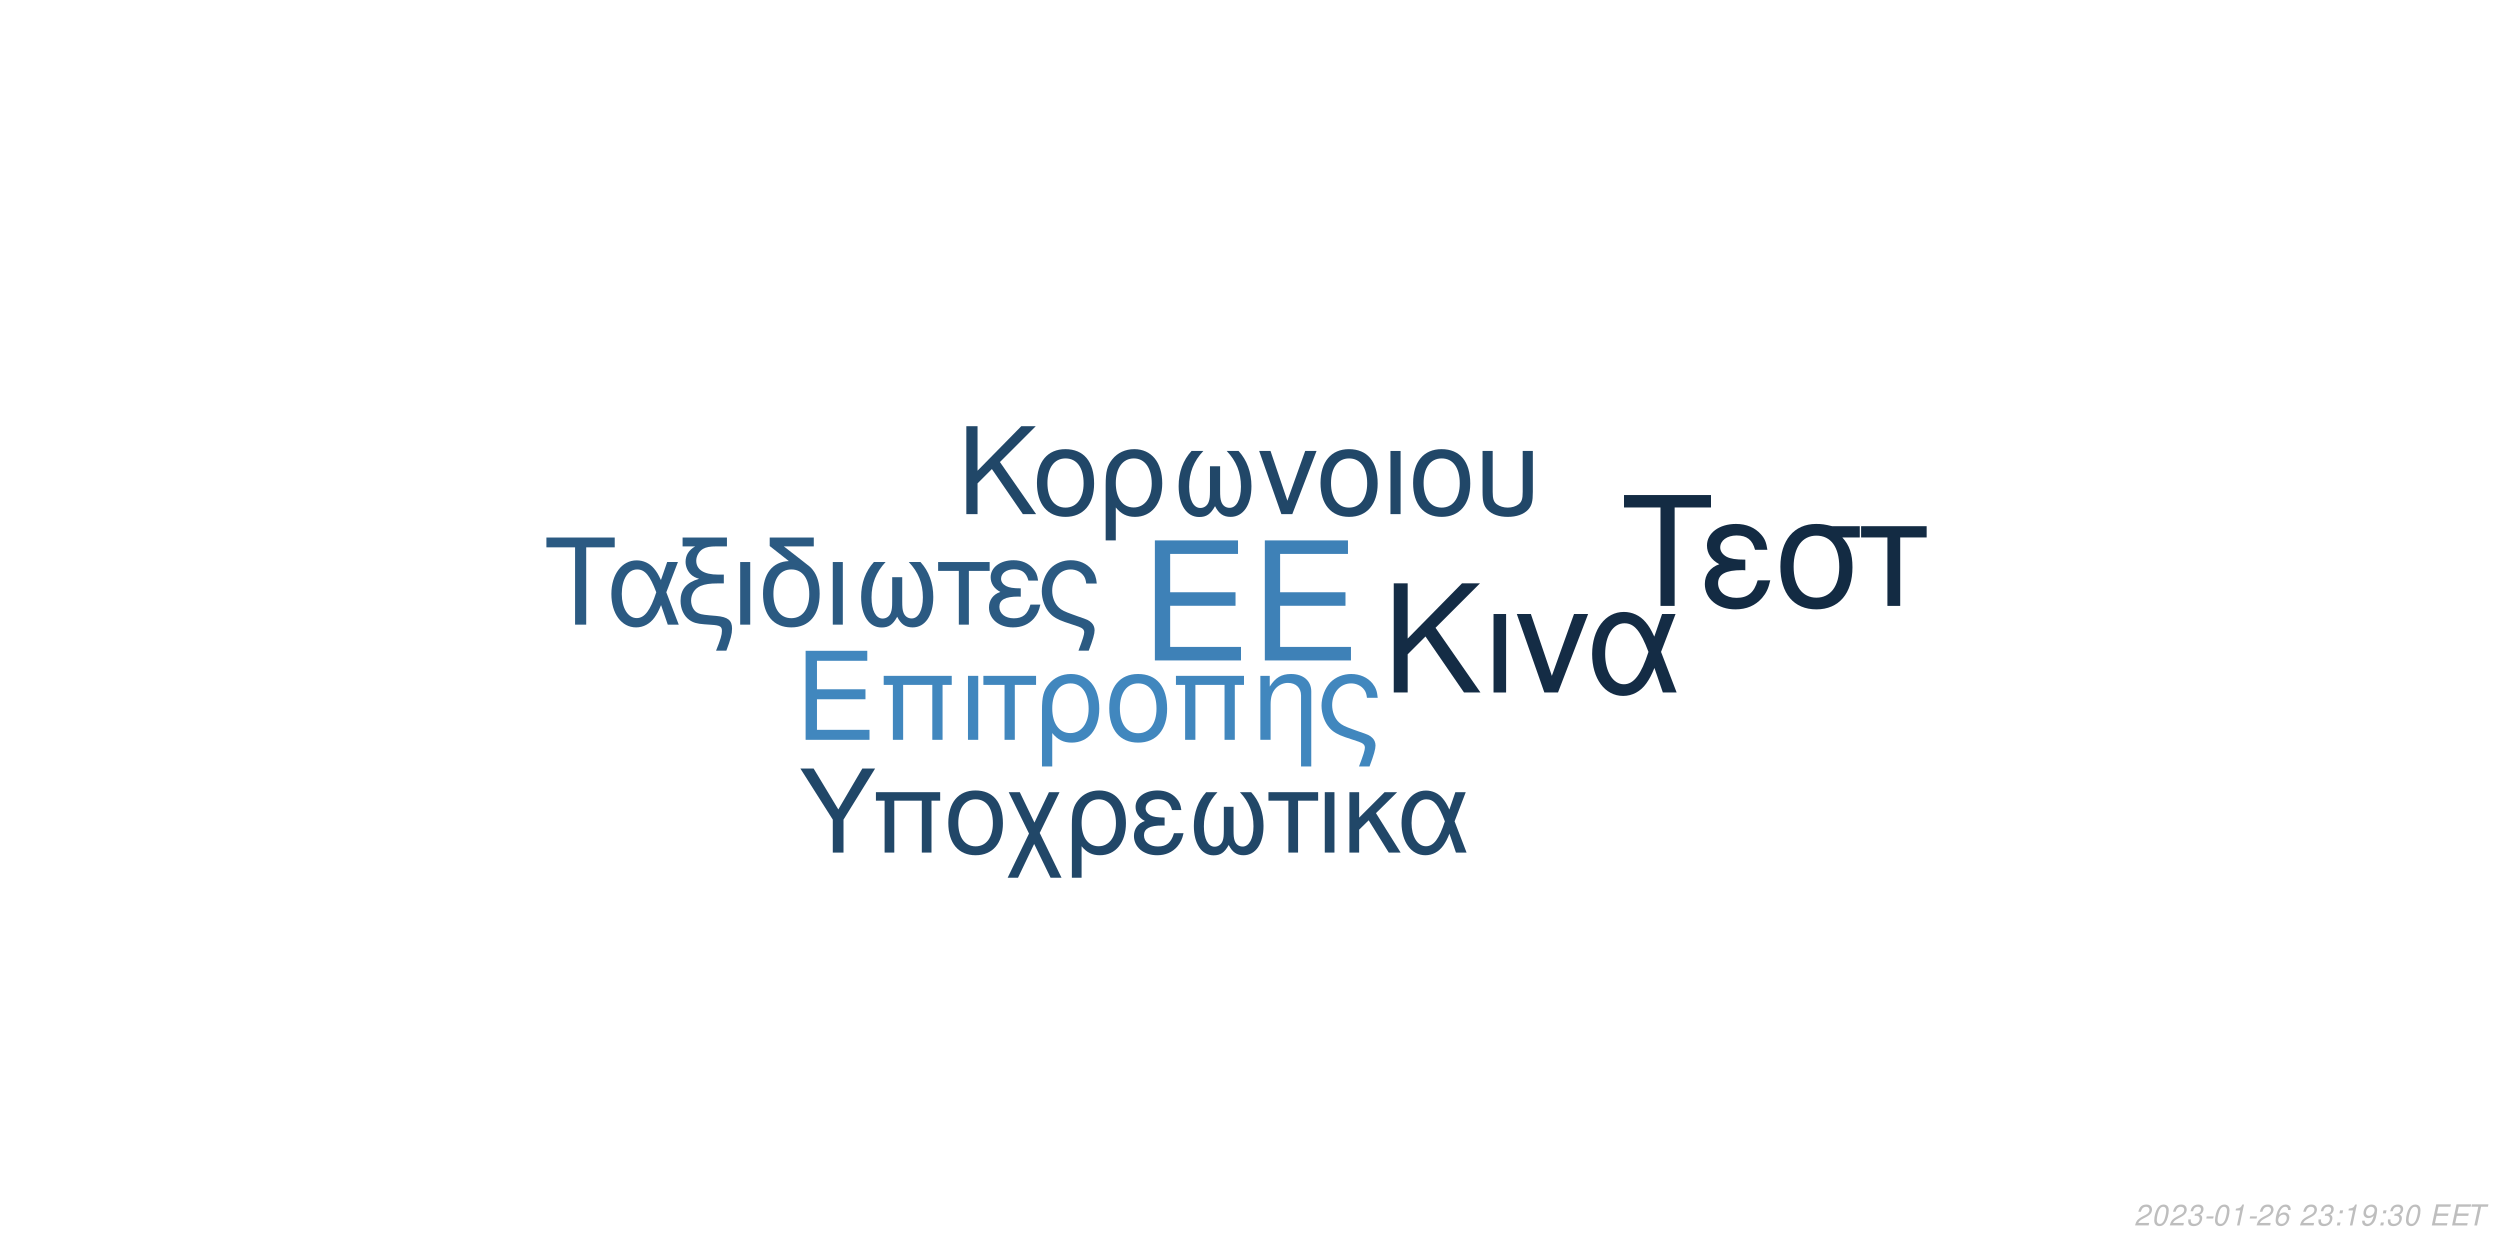
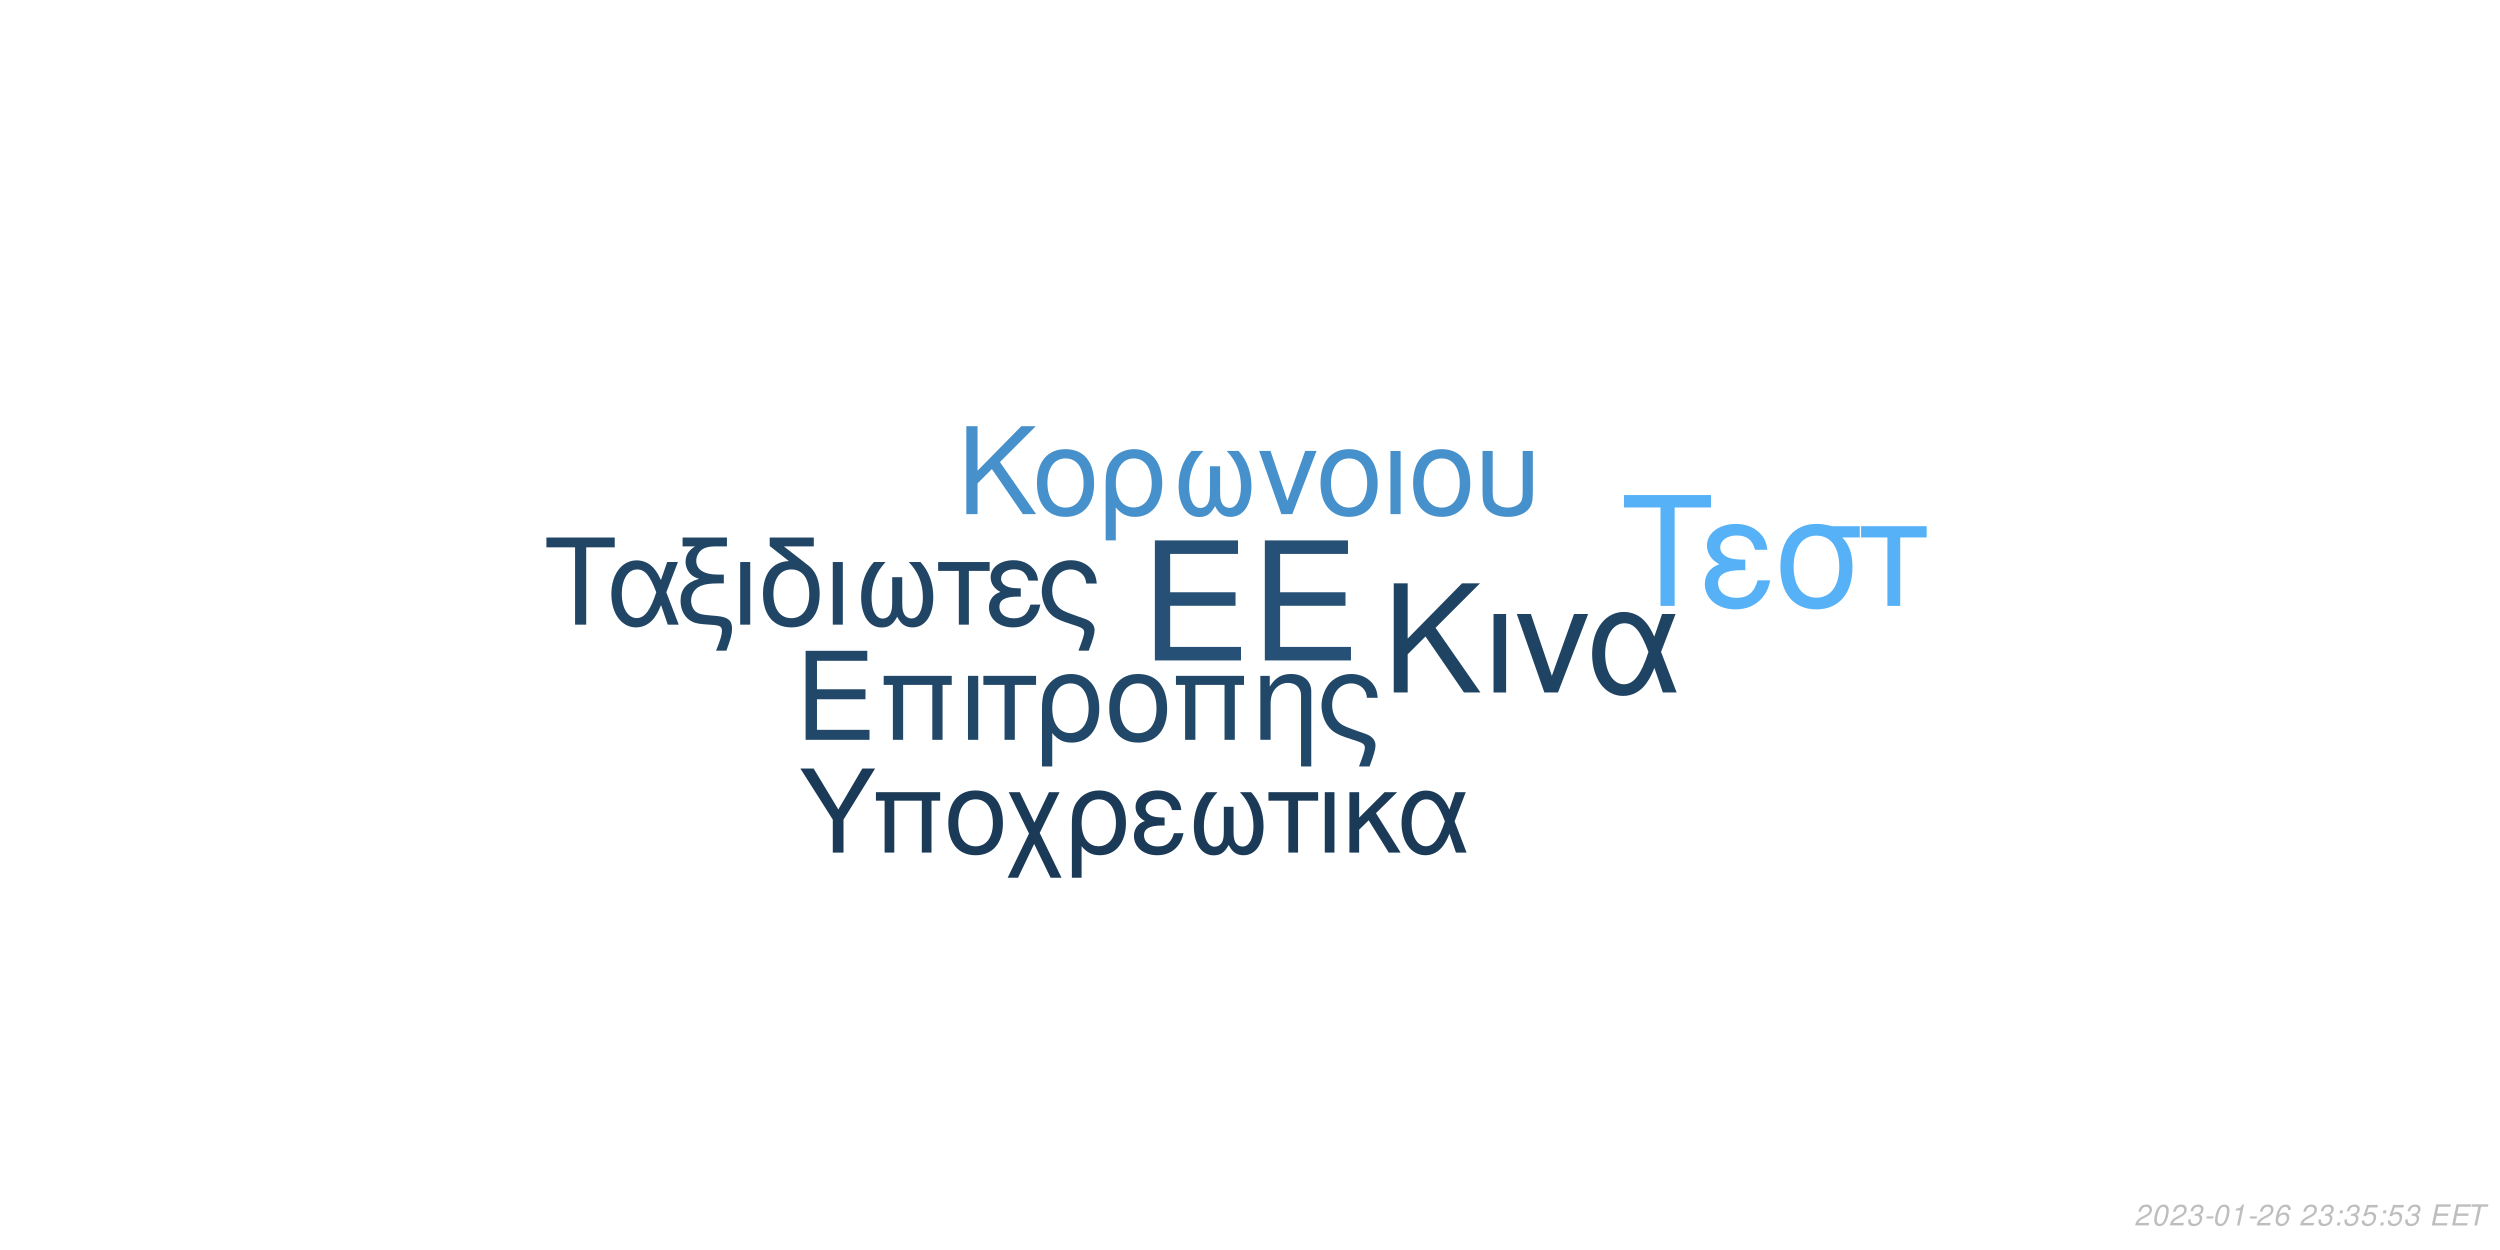
<svg xmlns="http://www.w3.org/2000/svg" xmlns:xlink="http://www.w3.org/1999/xlink" width="864pt" height="432pt" viewBox="0 0 864 432" version="1.1">
  <defs>
    <g>
      <symbol overflow="visible" id="glyph0-0">
        <path style="stroke:none;" d="" />
      </symbol>
      <symbol overflow="visible" id="glyph0-1">
        <path style="stroke:none;" d="M 10.406 -18.891 L 33 -18.891 L 33 -23.562 L 10.406 -23.562 L 10.406 -36.812 L 33.859 -36.812 L 33.859 -41.484 L 5.125 -41.484 L 5.125 0 L 34.891 0 L 34.891 -4.672 L 10.406 -4.672 Z M 10.406 -18.891 " />
      </symbol>
      <symbol overflow="visible" id="glyph1-0">
        <path style="stroke:none;" d="" />
      </symbol>
      <symbol overflow="visible" id="glyph1-1">
        <path style="stroke:none;" d="M 7.719 -14.016 L 24.484 -14.016 L 24.484 -17.469 L 7.719 -17.469 L 7.719 -27.312 L 25.109 -27.312 L 25.109 -30.766 L 3.797 -30.766 L 3.797 0 L 25.875 0 L 25.875 -3.453 L 7.719 -3.453 Z M 7.719 -14.016 " />
      </symbol>
      <symbol overflow="visible" id="glyph1-2">
        <path style="stroke:none;" d="M 26.297 -22.109 L 2.781 -22.109 L 2.781 -18.984 L 5.953 -18.984 L 5.953 0 L 9.5 0 L 9.5 -18.984 L 19.578 -18.984 L 19.578 0 L 23.125 0 L 23.125 -18.984 L 26.297 -18.984 Z M 26.297 -22.109 " />
      </symbol>
      <symbol overflow="visible" id="glyph1-3">
        <path style="stroke:none;" d="M 2.906 0 L 6.453 0 L 6.453 -22.109 L 2.906 -22.109 Z M 2.906 0 " />
      </symbol>
      <symbol overflow="visible" id="glyph1-4">
        <path style="stroke:none;" d="M 6.547 0 L 10.094 0 L 10.094 -18.984 L 17.438 -18.984 L 17.438 -22.109 L -0.766 -22.109 L -0.766 -18.984 L 6.547 -18.984 Z M 6.547 0 " />
      </symbol>
      <symbol overflow="visible" id="glyph1-5">
        <path style="stroke:none;" d="M 2.484 9.203 L 6.031 9.203 L 6.031 -2.328 C 7.891 -0.047 9.922 0.969 12.75 0.969 C 18.531 0.969 22.281 -3.672 22.281 -10.797 C 22.281 -18.141 18.484 -22.75 12.484 -22.75 C 9.375 -22.75 6.625 -21.484 4.812 -19.203 C 3.031 -17.016 2.484 -14.891 2.484 -10.25 Z M 12.359 -19.5 C 16.203 -19.5 18.609 -16.125 18.609 -10.719 C 18.609 -5.656 16.078 -2.328 12.281 -2.328 C 8.438 -2.328 6.031 -5.609 6.031 -10.891 C 6.031 -16.156 8.484 -19.5 12.359 -19.5 Z M 12.359 -19.5 " />
      </symbol>
      <symbol overflow="visible" id="glyph1-6">
        <path style="stroke:none;" d="M 11.688 -22.75 C 5.438 -22.75 1.734 -18.312 1.734 -10.891 C 1.734 -3.422 5.438 0.969 11.734 0.969 C 17.984 0.969 21.734 -3.453 21.734 -10.719 C 21.734 -18.406 18.109 -22.75 11.688 -22.75 Z M 11.734 -19.5 C 15.703 -19.5 18.062 -16.25 18.062 -10.766 C 18.062 -5.531 15.609 -2.281 11.734 -2.281 C 7.812 -2.281 5.406 -5.531 5.406 -10.891 C 5.406 -16.25 7.812 -19.5 11.734 -19.5 Z M 11.734 -19.5 " />
      </symbol>
      <symbol overflow="visible" id="glyph1-7">
        <path style="stroke:none;" d="M 2.953 -22.109 L 2.953 0 L 6.5 0 L 6.5 -12.203 C 6.5 -14.859 7.047 -16.5 8.312 -17.859 C 9.453 -19.031 10.938 -19.672 12.484 -19.672 C 15.234 -19.672 17.016 -17.984 17.016 -15.312 L 17.016 9.203 L 20.547 9.203 L 20.547 -16.719 C 20.547 -20.391 17.812 -22.75 13.547 -22.75 C 10.25 -22.75 8.141 -21.484 6.203 -18.406 L 6.203 -22.109 Z M 2.953 -22.109 " />
      </symbol>
      <symbol overflow="visible" id="glyph1-8">
        <path style="stroke:none;" d="M 17.688 9.203 C 19.203 5.188 19.75 3.203 19.75 1.938 C 19.75 0.922 19.328 -0.047 18.656 -0.672 C 17.641 -1.609 17.469 -1.688 13.891 -2.906 L 11.984 -3.594 C 9.156 -4.594 8.062 -5.156 7.125 -6.031 C 5.656 -7.391 4.766 -9.672 4.766 -11.984 C 4.766 -16.297 7.547 -19.5 11.312 -19.5 C 13.125 -19.5 14.812 -18.703 15.781 -17.391 C 16.375 -16.625 16.625 -15.906 16.797 -14.516 L 20.516 -14.516 C 20.297 -16.844 19.828 -18.062 18.703 -19.5 C 17.016 -21.562 14.344 -22.75 11.359 -22.75 C 8.562 -22.75 6 -21.688 4.172 -19.875 C 2.328 -17.938 1.094 -14.766 1.094 -11.812 C 1.094 -8.953 2.188 -5.906 3.922 -4.047 C 5.156 -2.703 6.672 -1.812 9.25 -0.922 L 14.016 0.672 C 15.484 1.188 16.078 1.766 16.078 2.703 C 16.078 3.594 15.578 5.188 14.047 9.203 Z M 17.688 9.203 " />
      </symbol>
      <symbol overflow="visible" id="glyph2-0">
        <path style="stroke:none;" d="" />
      </symbol>
      <symbol overflow="visible" id="glyph2-1">
        <path style="stroke:none;" d="M 8.906 -13.203 L 15.062 -19.359 L 28.375 0 L 34.062 0 L 18.531 -22.359 L 33.906 -37.734 L 27.688 -37.734 L 8.906 -18.641 L 8.906 -37.734 L 4.094 -37.734 L 4.094 0 L 8.906 0 Z M 8.906 -13.203 " />
      </symbol>
      <symbol overflow="visible" id="glyph2-2">
        <path style="stroke:none;" d="M 3.578 0 L 7.922 0 L 7.922 -27.125 L 3.578 -27.125 Z M 3.578 0 " />
      </symbol>
      <symbol overflow="visible" id="glyph2-3">
        <path style="stroke:none;" d="M 14.859 0 L 25.266 -27.125 L 20.391 -27.125 L 12.734 -5.75 L 5.484 -27.125 L 0.625 -27.125 L 10.141 0 Z M 14.859 0 " />
      </symbol>
      <symbol overflow="visible" id="glyph2-4">
        <path style="stroke:none;" d="M 30.484 -27.125 L 25.828 -27.125 L 23.141 -19.312 C 21.953 -21.844 21.281 -22.984 20.078 -24.375 C 18.219 -26.609 15.484 -27.844 12.625 -27.844 C 6.219 -27.844 1.656 -21.797 1.656 -13.297 C 1.656 -4.766 6.062 1.188 12.375 1.188 C 15.531 1.188 18.422 -0.359 20.391 -3.156 C 21.484 -4.703 22.109 -5.906 23.188 -8.484 L 26.094 0 L 30.859 0 L 25.469 -14.031 Z M 21.125 -14.031 C 18.578 -6.156 16.047 -2.844 12.625 -2.844 C 8.859 -2.844 6.156 -7.203 6.156 -13.297 C 6.156 -19.672 8.859 -23.922 12.844 -23.922 C 16.203 -23.922 18.375 -21.328 21.125 -14.031 Z M 21.125 -14.031 " />
      </symbol>
      <symbol overflow="visible" id="glyph3-0">
        <path style="stroke:none;" d="" />
      </symbol>
      <symbol overflow="visible" id="glyph3-1">
        <path style="stroke:none;" d="M 7.172 -10.625 L 12.125 -15.578 L 22.828 0 L 27.406 0 L 14.906 -18 L 27.281 -30.375 L 22.281 -30.375 L 7.172 -15 L 7.172 -30.375 L 3.297 -30.375 L 3.297 0 L 7.172 0 Z M 7.172 -10.625 " />
      </symbol>
      <symbol overflow="visible" id="glyph3-2">
        <path style="stroke:none;" d="M 11.531 -22.453 C 5.375 -22.453 1.703 -18.078 1.703 -10.75 C 1.703 -3.375 5.375 0.953 11.578 0.953 C 17.75 0.953 21.453 -3.422 21.453 -10.578 C 21.453 -18.156 17.875 -22.453 11.531 -22.453 Z M 11.578 -19.25 C 15.5 -19.25 17.828 -16.031 17.828 -10.625 C 17.828 -5.453 15.406 -2.25 11.578 -2.25 C 7.703 -2.25 5.328 -5.453 5.328 -10.75 C 5.328 -16.031 7.703 -19.25 11.578 -19.25 Z M 11.578 -19.25 " />
      </symbol>
      <symbol overflow="visible" id="glyph3-3">
        <path style="stroke:none;" d="M 2.453 9.078 L 5.953 9.078 L 5.953 -2.297 C 7.797 -0.047 9.797 0.953 12.578 0.953 C 18.281 0.953 22 -3.625 22 -10.656 C 22 -17.906 18.25 -22.453 12.328 -22.453 C 9.25 -22.453 6.547 -21.203 4.75 -18.953 C 3 -16.781 2.453 -14.703 2.453 -10.125 Z M 12.203 -19.25 C 16 -19.25 18.375 -15.906 18.375 -10.578 C 18.375 -5.578 15.875 -2.297 12.125 -2.297 C 8.328 -2.297 5.953 -5.547 5.953 -10.75 C 5.953 -15.953 8.375 -19.25 12.203 -19.25 Z M 12.203 -19.25 " />
      </symbol>
      <symbol overflow="visible" id="glyph3-4">
        <path style="stroke:none;" d="M 14.5 -16.531 L 14.5 -8.203 C 14.5 -6.047 14.406 -5.25 14.078 -4.297 C 13.625 -2.922 12.5 -2.125 11.156 -2.125 C 8.797 -2.125 7.297 -4.953 7.297 -9.453 C 7.297 -14.328 8.875 -18.281 12.203 -21.828 L 8.125 -21.828 C 5.203 -18.625 3.672 -14.453 3.672 -9.672 C 3.672 -3.172 6.453 1 10.781 1 C 13.281 1 14.703 0.047 16.25 -2.75 C 17.578 -0.125 19.156 0.953 21.625 0.953 C 26 0.953 28.828 -3.203 28.828 -9.672 C 28.828 -14.453 27.281 -18.656 24.375 -21.828 L 20.281 -21.828 C 23.625 -18.328 25.203 -14.375 25.203 -9.5 C 25.203 -5.047 23.656 -2.172 21.281 -2.172 C 19.906 -2.172 18.875 -2.953 18.406 -4.297 C 18.078 -5.25 18 -6.078 18 -8.203 L 18 -16.531 Z M 14.5 -16.531 " />
      </symbol>
      <symbol overflow="visible" id="glyph3-5">
        <path style="stroke:none;" d="M 11.953 0 L 20.328 -21.828 L 16.406 -21.828 L 10.25 -4.625 L 4.422 -21.828 L 0.5 -21.828 L 8.172 0 Z M 11.953 0 " />
      </symbol>
      <symbol overflow="visible" id="glyph3-6">
        <path style="stroke:none;" d="M 2.875 0 L 6.375 0 L 6.375 -21.828 L 2.875 -21.828 Z M 2.875 0 " />
      </symbol>
      <symbol overflow="visible" id="glyph3-7">
        <path style="stroke:none;" d="M 2.703 -21.828 L 2.703 -7.703 C 2.703 -4.297 3.172 -2.75 4.5 -1.422 C 6 0.125 8.453 0.953 11.406 0.953 C 14.453 0.953 16.906 0.078 18.406 -1.5 C 19.703 -2.875 20.078 -4.328 20.078 -7.703 L 20.078 -21.828 L 16.578 -21.828 L 16.578 -7.703 C 16.578 -5.25 16.25 -4.203 15.125 -3.375 C 14.203 -2.672 12.828 -2.25 11.406 -2.25 C 10 -2.25 8.625 -2.672 7.672 -3.375 C 6.578 -4.172 6.203 -5.25 6.203 -7.703 L 6.203 -21.828 Z M 2.703 -21.828 " />
      </symbol>
      <symbol overflow="visible" id="glyph4-0">
        <path style="stroke:none;" d="" />
      </symbol>
      <symbol overflow="visible" id="glyph4-1">
        <path style="stroke:none;" d="M 14.625 -26.719 L 24.484 -26.719 L 24.484 -30.109 L 0.875 -30.109 L 0.875 -26.719 L 10.781 -26.719 L 10.781 0 L 14.625 0 Z M 14.625 -26.719 " />
      </symbol>
      <symbol overflow="visible" id="glyph4-2">
        <path style="stroke:none;" d="M 24.328 -21.641 L 20.609 -21.641 L 18.453 -15.406 C 17.516 -17.422 16.969 -18.328 16.016 -19.453 C 14.531 -21.234 12.344 -22.219 10.078 -22.219 C 4.953 -22.219 1.328 -17.391 1.328 -10.609 C 1.328 -3.797 4.828 0.953 9.875 0.953 C 12.391 0.953 14.703 -0.297 16.266 -2.516 C 17.141 -3.766 17.641 -4.703 18.5 -6.766 L 20.812 0 L 24.609 0 L 20.312 -11.188 Z M 16.844 -11.188 C 14.828 -4.922 12.797 -2.266 10.078 -2.266 C 7.062 -2.266 4.922 -5.734 4.922 -10.609 C 4.922 -15.688 7.062 -19.078 10.234 -19.078 C 12.922 -19.078 14.656 -17.016 16.844 -11.188 Z M 16.844 -11.188 " />
      </symbol>
      <symbol overflow="visible" id="glyph4-3">
        <path style="stroke:none;" d="M 1.938 -27.047 L 6.281 -27.047 C 4.094 -25.766 2.969 -24 2.969 -21.719 C 2.969 -20.078 3.672 -18.422 4.875 -17.297 C 5.656 -16.594 6.281 -16.266 7.641 -15.859 C 3.219 -14.531 1.234 -12.188 1.234 -8.219 C 1.234 -5.453 2.359 -3.016 4.25 -1.656 C 5.531 -0.703 6.938 -0.297 9.453 -0.125 L 11.859 0.047 C 14.906 0.25 15.531 0.625 15.531 2.188 C 15.531 3.516 15.078 5.078 13.5 9 L 17.062 9 C 18.547 5.031 19.031 3.219 19.031 1.359 C 19.031 -1.484 17.641 -2.641 13.594 -3.016 L 11.234 -3.219 C 8.594 -3.469 7.719 -3.672 6.812 -4.25 C 5.656 -5 4.875 -6.656 4.875 -8.344 C 4.875 -10.578 6.156 -12.547 8.172 -13.375 C 9.703 -14 11.391 -14.25 14.078 -14.25 L 16.188 -14.25 L 16.188 -17.297 L 14.203 -17.297 C 9.328 -17.297 6.656 -19 6.656 -22.094 C 6.656 -23.703 7.594 -25.359 9 -26.188 C 10.078 -26.797 11.391 -27.047 13.594 -27.047 L 17.266 -27.047 L 17.266 -30.109 L 1.938 -30.109 Z M 1.938 -27.047 " />
      </symbol>
      <symbol overflow="visible" id="glyph4-4">
        <path style="stroke:none;" d="M 2.844 0 L 6.312 0 L 6.312 -21.641 L 2.844 -21.641 Z M 2.844 0 " />
      </symbol>
      <symbol overflow="visible" id="glyph4-5">
        <path style="stroke:none;" d="M 10.656 -21.969 C 5.031 -21.766 1.734 -17.594 1.734 -10.656 C 1.734 -3.344 5.375 0.953 11.516 0.953 C 17.672 0.953 21.312 -3.344 21.312 -10.656 C 21.312 -14.203 20.531 -16.938 18.875 -19 C 18.172 -19.859 17.922 -20.078 15.031 -22.297 L 8.922 -27.047 L 19.281 -27.047 L 19.281 -30.109 L 4.047 -30.109 L 4.047 -27.172 Z M 11.516 -19.078 C 15.406 -19.078 17.719 -15.906 17.719 -10.531 C 17.719 -5.406 15.328 -2.234 11.516 -2.234 C 7.688 -2.234 5.328 -5.406 5.328 -10.656 C 5.328 -15.906 7.688 -19.078 11.516 -19.078 Z M 11.516 -19.078 " />
      </symbol>
      <symbol overflow="visible" id="glyph4-6">
        <path style="stroke:none;" d="M 14.375 -16.391 L 14.375 -8.141 C 14.375 -5.984 14.281 -5.203 13.953 -4.25 C 13.5 -2.891 12.391 -2.109 11.062 -2.109 C 8.719 -2.109 7.234 -4.922 7.234 -9.375 C 7.234 -14.203 8.797 -18.125 12.094 -21.641 L 8.047 -21.641 C 5.156 -18.453 3.641 -14.328 3.641 -9.578 C 3.641 -3.141 6.406 0.984 10.703 0.984 C 13.172 0.984 14.578 0.047 16.109 -2.719 C 17.422 -0.125 19 0.953 21.438 0.953 C 25.766 0.953 28.578 -3.188 28.578 -9.578 C 28.578 -14.328 27.047 -18.5 24.156 -21.641 L 20.109 -21.641 C 23.422 -18.172 24.984 -14.25 24.984 -9.422 C 24.984 -5 23.453 -2.141 21.109 -2.141 C 19.734 -2.141 18.703 -2.938 18.25 -4.25 C 17.922 -5.203 17.844 -6.031 17.844 -8.141 L 17.844 -16.391 Z M 14.375 -16.391 " />
      </symbol>
      <symbol overflow="visible" id="glyph4-7">
        <path style="stroke:none;" d="M 6.406 0 L 9.875 0 L 9.875 -18.578 L 17.062 -18.578 L 17.062 -21.641 L -0.75 -21.641 L -0.75 -18.578 L 6.406 -18.578 Z M 6.406 0 " />
      </symbol>
      <symbol overflow="visible" id="glyph4-8">
        <path style="stroke:none;" d="M 11.812 -12.547 C 9.203 -12.547 7.766 -12.797 6.734 -13.344 C 5.609 -13.953 5 -14.859 5 -15.859 C 5 -17.75 6.859 -19.125 9.453 -19.125 C 12.219 -19.125 13.75 -17.922 14.453 -15.234 L 17.797 -15.234 C 17.516 -17.266 17.094 -18.25 16.062 -19.406 C 14.453 -21.266 12.094 -22.266 9.297 -22.266 C 4.703 -22.266 1.406 -19.781 1.406 -16.391 C 1.406 -14.281 2.562 -12.469 4.75 -11.312 C 2.266 -10.453 0.828 -8.5 0.828 -5.953 C 0.828 -1.938 4.297 0.953 9.125 0.953 C 12.141 0.953 14.531 -0.078 16.359 -2.141 C 17.516 -3.516 18.094 -4.703 18.578 -6.938 L 15.156 -6.938 C 14.203 -3.594 12.516 -2.188 9.422 -2.188 C 6.438 -2.188 4.422 -3.797 4.422 -6.156 C 4.422 -8.594 6.438 -9.703 10.938 -9.703 C 11.062 -9.703 11.438 -9.703 11.812 -9.656 Z M 11.812 -12.547 " />
      </symbol>
      <symbol overflow="visible" id="glyph4-9">
        <path style="stroke:none;" d="M 17.297 9 C 18.797 5.078 19.328 3.141 19.328 1.906 C 19.328 0.906 18.906 -0.047 18.25 -0.656 C 17.266 -1.562 17.094 -1.656 13.594 -2.844 L 11.734 -3.516 C 8.969 -4.5 7.891 -5.031 6.984 -5.906 C 5.531 -7.234 4.672 -9.453 4.672 -11.734 C 4.672 -15.938 7.391 -19.078 11.062 -19.078 C 12.844 -19.078 14.5 -18.297 15.438 -17.016 C 16.016 -16.266 16.266 -15.562 16.438 -14.203 L 20.078 -14.203 C 19.859 -16.484 19.406 -17.672 18.297 -19.078 C 16.641 -21.109 14.047 -22.266 11.109 -22.266 C 8.391 -22.266 5.859 -21.234 4.094 -19.453 C 2.266 -17.547 1.078 -14.453 1.078 -11.562 C 1.078 -8.75 2.141 -5.781 3.844 -3.969 C 5.031 -2.641 6.531 -1.781 9.047 -0.906 L 13.703 0.656 C 15.156 1.156 15.734 1.734 15.734 2.641 C 15.734 3.516 15.234 5.078 13.75 9 Z M 17.297 9 " />
      </symbol>
      <symbol overflow="visible" id="glyph5-0">
        <path style="stroke:none;" d="" />
      </symbol>
      <symbol overflow="visible" id="glyph5-1">
        <path style="stroke:none;" d="M 18.609 -34.016 L 31.172 -34.016 L 31.172 -38.312 L 1.109 -38.312 L 1.109 -34.016 L 13.719 -34.016 L 13.719 0 L 18.609 0 Z M 18.609 -34.016 " />
      </symbol>
      <symbol overflow="visible" id="glyph5-2">
        <path style="stroke:none;" d="M 15.031 -15.984 C 11.719 -15.984 9.875 -16.297 8.562 -16.984 C 7.156 -17.766 6.359 -18.922 6.359 -20.188 C 6.359 -22.609 8.719 -24.344 12.031 -24.344 C 15.562 -24.344 17.5 -22.812 18.391 -19.391 L 22.656 -19.391 C 22.281 -21.969 21.766 -23.234 20.453 -24.703 C 18.391 -27.062 15.406 -28.328 11.828 -28.328 C 5.984 -28.328 1.781 -25.172 1.781 -20.875 C 1.781 -18.188 3.266 -15.875 6.047 -14.406 C 2.891 -13.297 1.047 -10.828 1.047 -7.562 C 1.047 -2.469 5.469 1.203 11.609 1.203 C 15.453 1.203 18.5 -0.109 20.812 -2.734 C 22.281 -4.469 23.016 -5.984 23.656 -8.828 L 19.297 -8.828 C 18.078 -4.578 15.922 -2.781 11.984 -2.781 C 8.203 -2.781 5.625 -4.828 5.625 -7.828 C 5.625 -10.938 8.203 -12.359 13.922 -12.359 C 14.094 -12.359 14.562 -12.359 15.031 -12.297 Z M 15.031 -15.984 " />
      </symbol>
      <symbol overflow="visible" id="glyph5-3">
        <path style="stroke:none;" d="M 30.594 -27.547 L 21.031 -27.547 C 18.547 -28.172 17.344 -28.328 15.5 -28.328 C 7.891 -28.328 3.156 -22.656 3.156 -13.562 C 3.156 -4.25 7.781 1.203 15.609 1.203 C 23.391 1.203 28.062 -4.312 28.062 -13.344 C 28.062 -17.969 27.062 -20.922 24.547 -23.656 L 30.594 -23.656 Z M 15.609 -24.281 C 20.609 -24.281 23.5 -20.297 23.5 -13.453 C 23.5 -6.891 20.5 -2.844 15.609 -2.844 C 10.719 -2.844 7.734 -6.891 7.734 -13.562 C 7.734 -20.234 10.719 -24.281 15.609 -24.281 Z M 15.609 -24.281 " />
      </symbol>
      <symbol overflow="visible" id="glyph5-4">
        <path style="stroke:none;" d="M 8.141 0 L 12.562 0 L 12.562 -23.656 L 21.703 -23.656 L 21.703 -27.547 L -0.953 -27.547 L -0.953 -23.656 L 8.141 -23.656 Z M 8.141 0 " />
      </symbol>
      <symbol overflow="visible" id="glyph6-0">
        <path style="stroke:none;" d="" />
      </symbol>
      <symbol overflow="visible" id="glyph6-1">
        <path style="stroke:none;" d="M 15.422 -11.391 L 26.344 -29.047 L 21.922 -29.047 L 13.625 -14.906 L 5.094 -29.047 L 0.516 -29.047 L 11.719 -11.391 L 11.719 0 L 15.422 0 Z M 15.422 -11.391 " />
      </symbol>
      <symbol overflow="visible" id="glyph6-2">
        <path style="stroke:none;" d="M 24.828 -20.875 L 2.625 -20.875 L 2.625 -17.938 L 5.625 -17.938 L 5.625 0 L 8.969 0 L 8.969 -17.938 L 18.484 -17.938 L 18.484 0 L 21.828 0 L 21.828 -17.938 L 24.828 -17.938 Z M 24.828 -20.875 " />
      </symbol>
      <symbol overflow="visible" id="glyph6-3">
        <path style="stroke:none;" d="M 11.031 -21.469 C 5.141 -21.469 1.641 -17.297 1.641 -10.281 C 1.641 -3.234 5.141 0.922 11.078 0.922 C 16.969 0.922 20.516 -3.266 20.516 -10.125 C 20.516 -17.375 17.094 -21.469 11.031 -21.469 Z M 11.078 -18.406 C 14.828 -18.406 17.047 -15.344 17.047 -10.156 C 17.047 -5.219 14.75 -2.156 11.078 -2.156 C 7.375 -2.156 5.094 -5.219 5.094 -10.281 C 5.094 -15.344 7.375 -18.406 11.078 -18.406 Z M 11.078 -18.406 " />
      </symbol>
      <symbol overflow="visible" id="glyph6-4">
        <path style="stroke:none;" d="M 10.406 -10.359 L 5.344 -20.875 L 1.516 -20.875 L 8.531 -6.578 L 1.156 8.688 L 4.734 8.688 L 10.312 -2.984 L 15.984 8.688 L 19.766 8.688 L 12.234 -6.781 L 19.078 -20.875 L 15.422 -20.875 Z M 10.406 -10.359 " />
      </symbol>
      <symbol overflow="visible" id="glyph6-5">
        <path style="stroke:none;" d="M 2.344 8.688 L 5.703 8.688 L 5.703 -2.188 C 7.453 -0.047 9.359 0.922 12.031 0.922 C 17.484 0.922 21.031 -3.469 21.031 -10.203 C 21.031 -17.141 17.453 -21.469 11.797 -21.469 C 8.844 -21.469 6.25 -20.281 4.547 -18.125 C 2.875 -16.062 2.344 -14.062 2.344 -9.688 Z M 11.672 -18.406 C 15.297 -18.406 17.578 -15.219 17.578 -10.125 C 17.578 -5.344 15.188 -2.188 11.594 -2.188 C 7.969 -2.188 5.703 -5.297 5.703 -10.281 C 5.703 -15.266 8.016 -18.406 11.672 -18.406 Z M 11.672 -18.406 " />
      </symbol>
      <symbol overflow="visible" id="glyph6-6">
        <path style="stroke:none;" d="M 11.391 -12.109 C 8.891 -12.109 7.484 -12.359 6.5 -12.875 C 5.422 -13.469 4.828 -14.344 4.828 -15.297 C 4.828 -17.141 6.609 -18.453 9.125 -18.453 C 11.797 -18.453 13.266 -17.297 13.953 -14.703 L 17.172 -14.703 C 16.891 -16.656 16.5 -17.609 15.5 -18.734 C 13.953 -20.516 11.672 -21.469 8.969 -21.469 C 4.547 -21.469 1.359 -19.078 1.359 -15.812 C 1.359 -13.781 2.469 -12.031 4.578 -10.922 C 2.188 -10.078 0.797 -8.203 0.797 -5.734 C 0.797 -1.875 4.141 0.922 8.812 0.922 C 11.719 0.922 14.031 -0.078 15.781 -2.078 C 16.891 -3.391 17.453 -4.547 17.938 -6.688 L 14.625 -6.688 C 13.703 -3.469 12.078 -2.109 9.078 -2.109 C 6.219 -2.109 4.266 -3.672 4.266 -5.938 C 4.266 -8.281 6.219 -9.359 10.562 -9.359 C 10.672 -9.359 11.031 -9.359 11.391 -9.328 Z M 11.391 -12.109 " />
      </symbol>
      <symbol overflow="visible" id="glyph6-7">
        <path style="stroke:none;" d="M 13.859 -15.812 L 13.859 -7.844 C 13.859 -5.781 13.781 -5.016 13.469 -4.109 C 13.031 -2.797 11.953 -2.031 10.672 -2.031 C 8.406 -2.031 6.969 -4.734 6.969 -9.047 C 6.969 -13.703 8.484 -17.484 11.672 -20.875 L 7.766 -20.875 C 4.984 -17.812 3.5 -13.828 3.5 -9.25 C 3.5 -3.031 6.172 0.953 10.312 0.953 C 12.703 0.953 14.062 0.047 15.547 -2.625 C 16.812 -0.125 18.328 0.922 20.672 0.922 C 24.859 0.922 27.578 -3.062 27.578 -9.25 C 27.578 -13.828 26.094 -17.844 23.312 -20.875 L 19.406 -20.875 C 22.594 -17.531 24.109 -13.75 24.109 -9.078 C 24.109 -4.828 22.625 -2.078 20.359 -2.078 C 19.047 -2.078 18.047 -2.828 17.609 -4.109 C 17.297 -5.016 17.219 -5.812 17.219 -7.844 L 17.219 -15.812 Z M 13.859 -15.812 " />
      </symbol>
      <symbol overflow="visible" id="glyph6-8">
        <path style="stroke:none;" d="M 6.172 0 L 9.516 0 L 9.516 -17.938 L 16.453 -17.938 L 16.453 -20.875 L -0.719 -20.875 L -0.719 -17.938 L 6.172 -17.938 Z M 6.172 0 " />
      </symbol>
      <symbol overflow="visible" id="glyph6-9">
        <path style="stroke:none;" d="M 2.75 0 L 6.094 0 L 6.094 -20.875 L 2.75 -20.875 Z M 2.75 0 " />
      </symbol>
      <symbol overflow="visible" id="glyph6-10">
        <path style="stroke:none;" d="M 5.625 -12.078 L 5.625 -20.875 L 2.266 -20.875 L 2.266 0 L 5.625 0 L 5.625 -7.922 L 8.922 -11.156 L 15.859 0 L 19.969 0 L 11.438 -13.625 L 18.766 -20.875 L 14.422 -20.875 Z M 5.625 -12.078 " />
      </symbol>
      <symbol overflow="visible" id="glyph6-11">
        <path style="stroke:none;" d="M 23.469 -20.875 L 19.875 -20.875 L 17.812 -14.859 C 16.891 -16.812 16.375 -17.688 15.453 -18.766 C 14.031 -20.484 11.906 -21.438 9.719 -21.438 C 4.781 -21.438 1.281 -16.781 1.281 -10.234 C 1.281 -3.672 4.656 0.922 9.516 0.922 C 11.953 0.922 14.188 -0.281 15.703 -2.438 C 16.531 -3.625 17.016 -4.547 17.844 -6.531 L 20.078 0 L 23.75 0 L 19.609 -10.797 Z M 16.25 -10.797 C 14.297 -4.734 12.359 -2.188 9.719 -2.188 C 6.812 -2.188 4.734 -5.531 4.734 -10.234 C 4.734 -15.141 6.812 -18.406 9.875 -18.406 C 12.469 -18.406 14.141 -16.422 16.25 -10.797 Z M 16.25 -10.797 " />
      </symbol>
      <symbol overflow="visible" id="glyph7-0">
        <path style="stroke:none;" d="" />
      </symbol>
      <symbol overflow="visible" id="glyph7-1">
        <path style="stroke:none;" d="M 5.234 -0.875 L 1.469 -0.875 C 1.625 -1.359 2.188 -1.875 3.109 -2.344 L 4.234 -2.938 C 5.125 -3.406 5.656 -3.875 5.969 -4.484 C 6.125 -4.797 6.219 -5.156 6.219 -5.484 C 6.219 -6.266 5.781 -6.906 5.109 -7.125 C 4.859 -7.188 4.594 -7.234 4.312 -7.234 C 2.766 -7.234 1.891 -6.453 1.484 -4.734 L 2.375 -4.734 C 2.484 -5.188 2.609 -5.484 2.797 -5.75 C 3.094 -6.203 3.609 -6.453 4.188 -6.453 C 4.891 -6.453 5.344 -6.031 5.344 -5.375 C 5.344 -4.703 4.859 -4.094 4.016 -3.656 L 2.984 -3.125 C 2.125 -2.688 1.453 -2.188 1.062 -1.703 C 0.766 -1.312 0.656 -1.047 0.344 -0.016 L 5.047 -0.016 Z M 5.234 -0.875 " />
      </symbol>
      <symbol overflow="visible" id="glyph7-2">
        <path style="stroke:none;" d="M 4.203 -7.234 C 3.375 -7.234 2.688 -6.812 2.125 -5.984 C 1.484 -5.047 0.984 -3.188 0.984 -1.734 C 0.984 -1.109 1.172 -0.562 1.484 -0.266 C 1.797 0.047 2.281 0.234 2.766 0.234 C 3.625 0.234 4.281 -0.156 4.859 -1.016 C 5.516 -1.953 6 -3.797 6 -5.266 C 6 -6.172 5.688 -6.766 5.047 -7.062 C 4.781 -7.188 4.516 -7.234 4.203 -7.234 Z M 4.094 -6.453 C 4.547 -6.453 4.875 -6.234 5.016 -5.797 C 5.094 -5.594 5.125 -5.406 5.125 -5.156 C 5.125 -4.375 4.906 -3.203 4.562 -2.234 C 4.312 -1.484 3.938 -0.953 3.5 -0.688 C 3.312 -0.594 3.125 -0.547 2.875 -0.547 C 2.438 -0.547 2.109 -0.781 1.969 -1.203 C 1.906 -1.406 1.875 -1.594 1.875 -1.828 C 1.875 -2.656 2.078 -3.75 2.422 -4.766 C 2.688 -5.547 3.031 -6.047 3.484 -6.312 C 3.656 -6.406 3.859 -6.453 4.094 -6.453 Z M 4.094 -6.453 " />
      </symbol>
      <symbol overflow="visible" id="glyph7-3">
        <path style="stroke:none;" d="M 2.922 -3.312 C 3.125 -3.344 3.234 -3.344 3.375 -3.344 C 4.125 -3.344 4.594 -3.062 4.672 -2.547 C 4.688 -2.516 4.688 -2.453 4.688 -2.406 C 4.688 -1.312 3.906 -0.547 2.781 -0.547 C 2.109 -0.547 1.688 -0.875 1.609 -1.438 C 1.594 -1.484 1.594 -1.516 1.594 -1.562 C 1.594 -1.719 1.609 -1.844 1.656 -2.094 L 0.766 -2.094 C 0.734 -1.797 0.719 -1.641 0.719 -1.469 C 0.719 -0.375 1.406 0.234 2.641 0.234 C 3.547 0.234 4.297 -0.078 4.812 -0.656 C 5.266 -1.156 5.562 -1.875 5.562 -2.547 C 5.562 -3.125 5.344 -3.453 4.797 -3.734 C 5.641 -4.234 6.016 -4.844 6.016 -5.734 C 6.016 -6.406 5.625 -6.922 4.984 -7.125 C 4.734 -7.188 4.484 -7.234 4.203 -7.234 C 3.375 -7.234 2.672 -6.938 2.188 -6.375 C 1.891 -6.031 1.703 -5.641 1.516 -4.906 L 2.391 -4.906 C 2.594 -5.766 2.906 -6.188 3.516 -6.375 C 3.688 -6.438 3.875 -6.453 4.078 -6.453 C 4.734 -6.453 5.141 -6.125 5.141 -5.578 C 5.141 -5.188 5.016 -4.797 4.797 -4.547 C 4.516 -4.234 4 -4.062 3.266 -4.062 L 3.078 -4.062 Z M 2.922 -3.312 " />
      </symbol>
      <symbol overflow="visible" id="glyph7-4">
        <path style="stroke:none;" d="M 3.516 -3.125 L 1.125 -3.125 L 0.969 -2.406 L 3.359 -2.406 Z M 3.516 -3.125 " />
      </symbol>
      <symbol overflow="visible" id="glyph7-5">
        <path style="stroke:none;" d="M 3.703 -5.188 L 2.594 0 L 3.469 0 L 5.016 -7.234 L 4.438 -7.234 C 3.906 -6.156 3.688 -6.016 2.234 -5.812 L 2.109 -5.188 Z M 3.703 -5.188 " />
      </symbol>
      <symbol overflow="visible" id="glyph7-6">
        <path style="stroke:none;" d="M 6.125 -5.344 L 6.141 -5.625 C 6.141 -6.609 5.453 -7.234 4.391 -7.234 C 3.438 -7.234 2.641 -6.719 2.016 -5.703 C 1.422 -4.781 0.938 -2.953 0.938 -1.688 C 0.938 -0.891 1.297 -0.266 1.906 0.031 C 2.188 0.156 2.516 0.234 2.859 0.234 C 3.703 0.234 4.438 -0.156 5 -0.875 C 5.406 -1.422 5.672 -2.156 5.672 -2.766 C 5.672 -3.812 4.969 -4.5 3.906 -4.5 C 3.234 -4.5 2.672 -4.234 2.094 -3.625 C 2.406 -5.375 3.234 -6.453 4.25 -6.453 C 4.703 -6.453 5.062 -6.234 5.172 -5.844 C 5.203 -5.719 5.234 -5.578 5.25 -5.344 Z M 3.656 -3.734 C 4.094 -3.734 4.484 -3.531 4.656 -3.203 C 4.734 -3.031 4.797 -2.844 4.797 -2.625 C 4.797 -1.469 3.984 -0.547 2.984 -0.547 C 2.375 -0.547 1.891 -0.953 1.828 -1.562 C 1.812 -1.625 1.812 -1.688 1.812 -1.766 C 1.812 -2.594 2.25 -3.266 2.969 -3.594 C 3.203 -3.688 3.406 -3.734 3.656 -3.734 Z M 3.656 -3.734 " />
      </symbol>
      <symbol overflow="visible" id="glyph7-7">
        <path style="stroke:none;" d="" />
      </symbol>
      <symbol overflow="visible" id="glyph7-8">
        <path style="stroke:none;" d="M 2.359 -1.031 L 1.312 -1.031 L 1.094 0 L 2.141 0 Z M 3.266 -5.234 L 2.219 -5.234 L 2 -4.203 L 3.047 -4.203 Z M 3.266 -5.234 " />
      </symbol>
      <symbol overflow="visible" id="glyph7-9">
-         <path style="stroke:none;" d="M 0.844 -1.656 C 0.844 -1.547 0.844 -1.438 0.844 -1.375 C 0.844 -0.406 1.531 0.234 2.578 0.234 C 3.203 0.234 3.766 0.016 4.297 -0.438 C 4.938 -1 5.312 -1.656 5.594 -2.719 C 5.844 -3.672 6.016 -4.766 6.016 -5.375 C 6.016 -6.094 5.641 -6.75 5.062 -7.031 C 4.766 -7.156 4.438 -7.234 4.062 -7.234 C 2.516 -7.234 1.297 -5.938 1.297 -4.266 C 1.297 -3.203 1.984 -2.547 3.047 -2.547 C 3.484 -2.547 3.953 -2.672 4.281 -2.891 C 4.406 -2.984 4.547 -3.078 4.828 -3.344 C 4.516 -1.891 4.062 -1.062 3.359 -0.703 C 3.156 -0.594 2.938 -0.547 2.703 -0.547 C 2.109 -0.547 1.719 -0.938 1.719 -1.547 L 1.719 -1.656 Z M 3.953 -6.453 C 4.625 -6.453 5.141 -5.953 5.141 -5.281 C 5.141 -4.453 4.688 -3.75 3.984 -3.453 C 3.766 -3.359 3.531 -3.312 3.297 -3.312 C 2.859 -3.312 2.453 -3.516 2.297 -3.828 C 2.203 -4 2.172 -4.203 2.172 -4.453 C 2.172 -5.25 2.609 -6 3.266 -6.312 C 3.5 -6.422 3.703 -6.453 3.953 -6.453 Z M 3.953 -6.453 " />
+         <path style="stroke:none;" d="M 6.297 -7.094 L 2.594 -7.094 L 1.234 -3.234 L 2.047 -3.234 C 2.656 -3.766 2.938 -3.906 3.531 -3.906 C 3.984 -3.906 4.375 -3.734 4.562 -3.469 C 4.703 -3.266 4.797 -2.984 4.797 -2.688 C 4.797 -1.438 3.969 -0.547 2.828 -0.547 C 2.031 -0.547 1.609 -0.938 1.578 -1.734 L 0.703 -1.734 L 0.703 -1.516 C 0.703 -1.141 0.766 -0.844 0.891 -0.625 C 1.094 -0.266 1.484 0.016 1.969 0.141 C 2.203 0.203 2.453 0.234 2.703 0.234 C 3.656 0.234 4.391 -0.156 4.984 -0.922 C 5.422 -1.5 5.672 -2.234 5.672 -2.953 C 5.672 -3.688 5.297 -4.266 4.688 -4.516 C 4.406 -4.625 4.125 -4.672 3.812 -4.672 C 3.328 -4.672 2.906 -4.547 2.406 -4.234 L 3.109 -6.219 L 6.109 -6.219 Z M 6.297 -7.094 " />
      </symbol>
      <symbol overflow="visible" id="glyph7-10">
        <path style="stroke:none;" d="M 2.547 -3.312 L 6.5 -3.312 L 6.688 -4.141 L 2.719 -4.141 L 3.219 -6.469 L 7.344 -6.469 L 7.516 -7.297 L 2.453 -7.297 L 0.906 0 L 6.125 0 L 6.297 -0.812 L 2.016 -0.812 Z M 2.547 -3.312 " />
      </symbol>
      <symbol overflow="visible" id="glyph7-11">
        <path style="stroke:none;" d="M 4.938 -6.469 L 7.312 -6.469 L 7.484 -7.297 L 1.75 -7.297 L 1.578 -6.469 L 3.984 -6.469 L 2.609 0 L 3.547 0 Z M 4.938 -6.469 " />
      </symbol>
    </g>
  </defs>
  <g id="surface1">
    <rect x="0" y="0" width="864" height="432" style="fill:rgb(100%,100%,100%);fill-opacity:1;stroke:none;" />
-     <g style="fill:rgb(24.314%,50.588%,71.765%);fill-opacity:1;">
+     <g style="fill:rgb(14.902%,31.373%,45.882%);fill-opacity:1;">
      <use xlink:href="#glyph0-1" x="394" y="228.246" />
      <use xlink:href="#glyph0-1" x="432" y="228.246" />
    </g>
-     <g style="fill:rgb(25.49%,52.941%,74.51%);fill-opacity:1;">
+     <g style="fill:rgb(12.941%,27.843%,41.176%);fill-opacity:1;">
      <use xlink:href="#glyph1-1" x="274.625" y="255.683" />
      <use xlink:href="#glyph1-2" x="302.625" y="255.683" />
      <use xlink:href="#glyph1-3" x="331.625" y="255.683" />
      <use xlink:href="#glyph1-4" x="340.625" y="255.683" />
      <use xlink:href="#glyph1-5" x="357.625" y="255.683" />
      <use xlink:href="#glyph1-6" x="381.625" y="255.683" />
      <use xlink:href="#glyph1-2" x="403.625" y="255.683" />
      <use xlink:href="#glyph1-7" x="432.625" y="255.683" />
      <use xlink:href="#glyph1-8" x="455.625" y="255.683" />
    </g>
-     <g style="fill:rgb(7.843%,17.255%,27.059%);fill-opacity:1;">
+     <g style="fill:rgb(12.157%,26.275%,38.824%);fill-opacity:1;">
      <use xlink:href="#glyph2-1" x="477.586" y="239.327" />
      <use xlink:href="#glyph2-2" x="512.586" y="239.327" />
      <use xlink:href="#glyph2-3" x="523.586" y="239.327" />
      <use xlink:href="#glyph2-4" x="548.586" y="239.327" />
    </g>
-     <g style="fill:rgb(12.941%,27.843%,40.784%);fill-opacity:1;">
+     <g style="fill:rgb(27.451%,56.471%,79.608%);fill-opacity:1;">
      <use xlink:href="#glyph3-1" x="330.668" y="177.68" />
      <use xlink:href="#glyph3-2" x="356.668" y="177.68" />
      <use xlink:href="#glyph3-3" x="379.668" y="177.68" />
      <use xlink:href="#glyph3-4" x="403.668" y="177.68" />
      <use xlink:href="#glyph3-5" x="434.668" y="177.68" />
      <use xlink:href="#glyph3-2" x="454.668" y="177.68" />
      <use xlink:href="#glyph3-6" x="477.668" y="177.68" />
      <use xlink:href="#glyph3-2" x="486.668" y="177.68" />
      <use xlink:href="#glyph3-7" x="509.668" y="177.68" />
    </g>
-     <g style="fill:rgb(16.863%,35.294%,50.98%);fill-opacity:1;">
+     <g style="fill:rgb(12.549%,27.059%,39.608%);fill-opacity:1;">
      <use xlink:href="#glyph4-1" x="187.965" y="215.879" />
      <use xlink:href="#glyph4-2" x="209.965" y="215.879" />
      <use xlink:href="#glyph4-3" x="233.965" y="215.879" />
      <use xlink:href="#glyph4-4" x="252.965" y="215.879" />
      <use xlink:href="#glyph4-5" x="261.965" y="215.879" />
      <use xlink:href="#glyph4-4" x="284.965" y="215.879" />
      <use xlink:href="#glyph4-6" x="293.965" y="215.879" />
      <use xlink:href="#glyph4-7" x="324.965" y="215.879" />
      <use xlink:href="#glyph4-8" x="340.965" y="215.879" />
      <use xlink:href="#glyph4-9" x="358.965" y="215.879" />
    </g>
-     <g style="fill:rgb(7.451%,16.863%,26.275%);fill-opacity:1;">
+     <g style="fill:rgb(33.725%,69.412%,96.863%);fill-opacity:1;">
      <use xlink:href="#glyph5-1" x="560.148" y="209.399" />
      <use xlink:href="#glyph5-2" x="588.148" y="209.399" />
      <use xlink:href="#glyph5-3" x="612.148" y="209.399" />
      <use xlink:href="#glyph5-4" x="644.148" y="209.399" />
    </g>
-     <g style="fill:rgb(12.941%,27.843%,40.784%);fill-opacity:1;">
+     <g style="fill:rgb(10.196%,22.745%,34.118%);fill-opacity:1;">
      <use xlink:href="#glyph6-1" x="276.094" y="294.651" />
      <use xlink:href="#glyph6-2" x="300.094" y="294.651" />
      <use xlink:href="#glyph6-3" x="326.094" y="294.651" />
      <use xlink:href="#glyph6-4" x="347.094" y="294.651" />
      <use xlink:href="#glyph6-5" x="368.094" y="294.651" />
      <use xlink:href="#glyph6-6" x="391.094" y="294.651" />
      <use xlink:href="#glyph6-7" x="409.094" y="294.651" />
      <use xlink:href="#glyph6-8" x="439.094" y="294.651" />
      <use xlink:href="#glyph6-9" x="455.094" y="294.651" />
      <use xlink:href="#glyph6-10" x="464.094" y="294.651" />
      <use xlink:href="#glyph6-11" x="483.094" y="294.651" />
    </g>
    <g style="fill:rgb(74.51%,74.51%,74.51%);fill-opacity:1;">
      <use xlink:href="#glyph7-1" x="737.52" y="423.52" />
      <use xlink:href="#glyph7-2" x="743.52" y="423.52" />
      <use xlink:href="#glyph7-1" x="749.52" y="423.52" />
      <use xlink:href="#glyph7-3" x="755.52" y="423.52" />
      <use xlink:href="#glyph7-4" x="761.52" y="423.52" />
      <use xlink:href="#glyph7-2" x="764.52" y="423.52" />
      <use xlink:href="#glyph7-5" x="770.52" y="423.52" />
      <use xlink:href="#glyph7-4" x="776.52" y="423.52" />
      <use xlink:href="#glyph7-1" x="779.52" y="423.52" />
      <use xlink:href="#glyph7-6" x="785.52" y="423.52" />
      <use xlink:href="#glyph7-7" x="791.52" y="423.52" />
      <use xlink:href="#glyph7-1" x="794.52" y="423.52" />
      <use xlink:href="#glyph7-3" x="800.52" y="423.52" />
      <use xlink:href="#glyph7-8" x="806.52" y="423.52" />
-       <use xlink:href="#glyph7-5" x="809.52" y="423.52" />
+       <use xlink:href="#glyph7-3" x="809.52" y="423.52" />
      <use xlink:href="#glyph7-9" x="815.52" y="423.52" />
      <use xlink:href="#glyph7-8" x="821.52" y="423.52" />
-       <use xlink:href="#glyph7-3" x="824.52" y="423.52" />
-       <use xlink:href="#glyph7-2" x="830.52" y="423.52" />
+       <use xlink:href="#glyph7-9" x="824.52" y="423.52" />
+       <use xlink:href="#glyph7-3" x="830.52" y="423.52" />
      <use xlink:href="#glyph7-7" x="836.52" y="423.52" />
      <use xlink:href="#glyph7-10" x="839.52" y="423.52" />
      <use xlink:href="#glyph7-10" x="846.52" y="423.52" />
      <use xlink:href="#glyph7-11" x="852.52" y="423.52" />
    </g>
  </g>
</svg>
